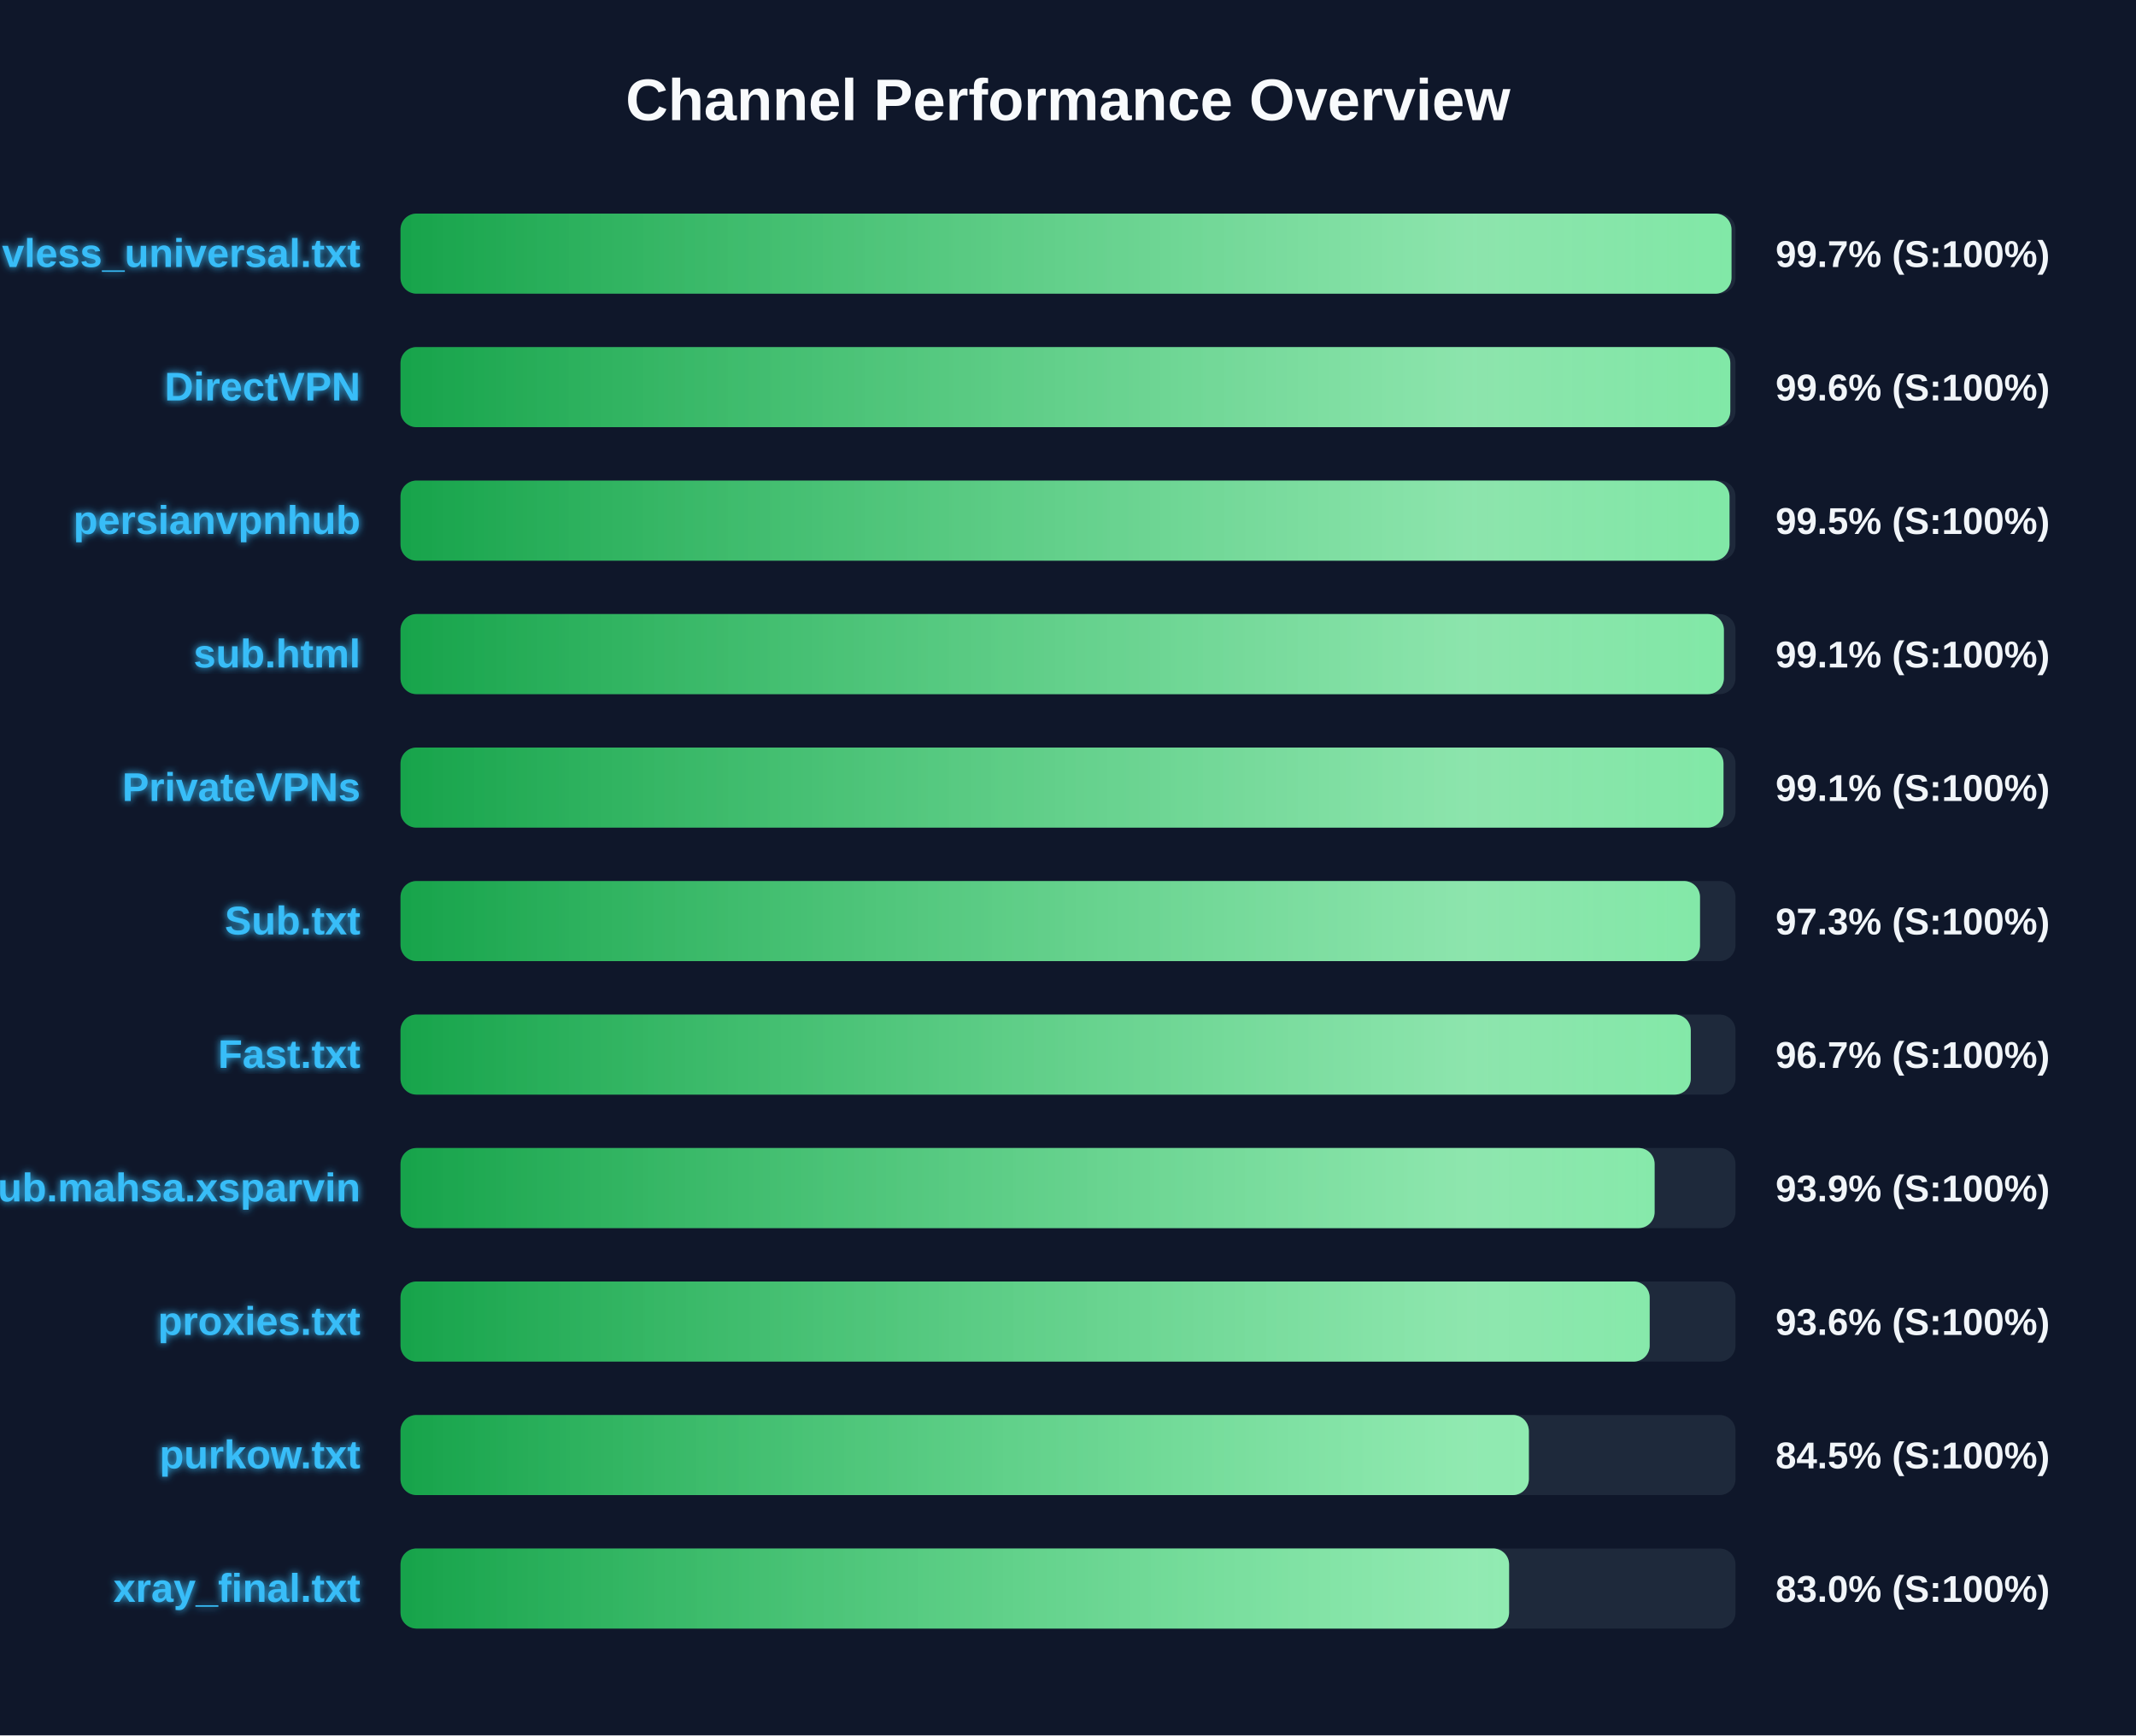
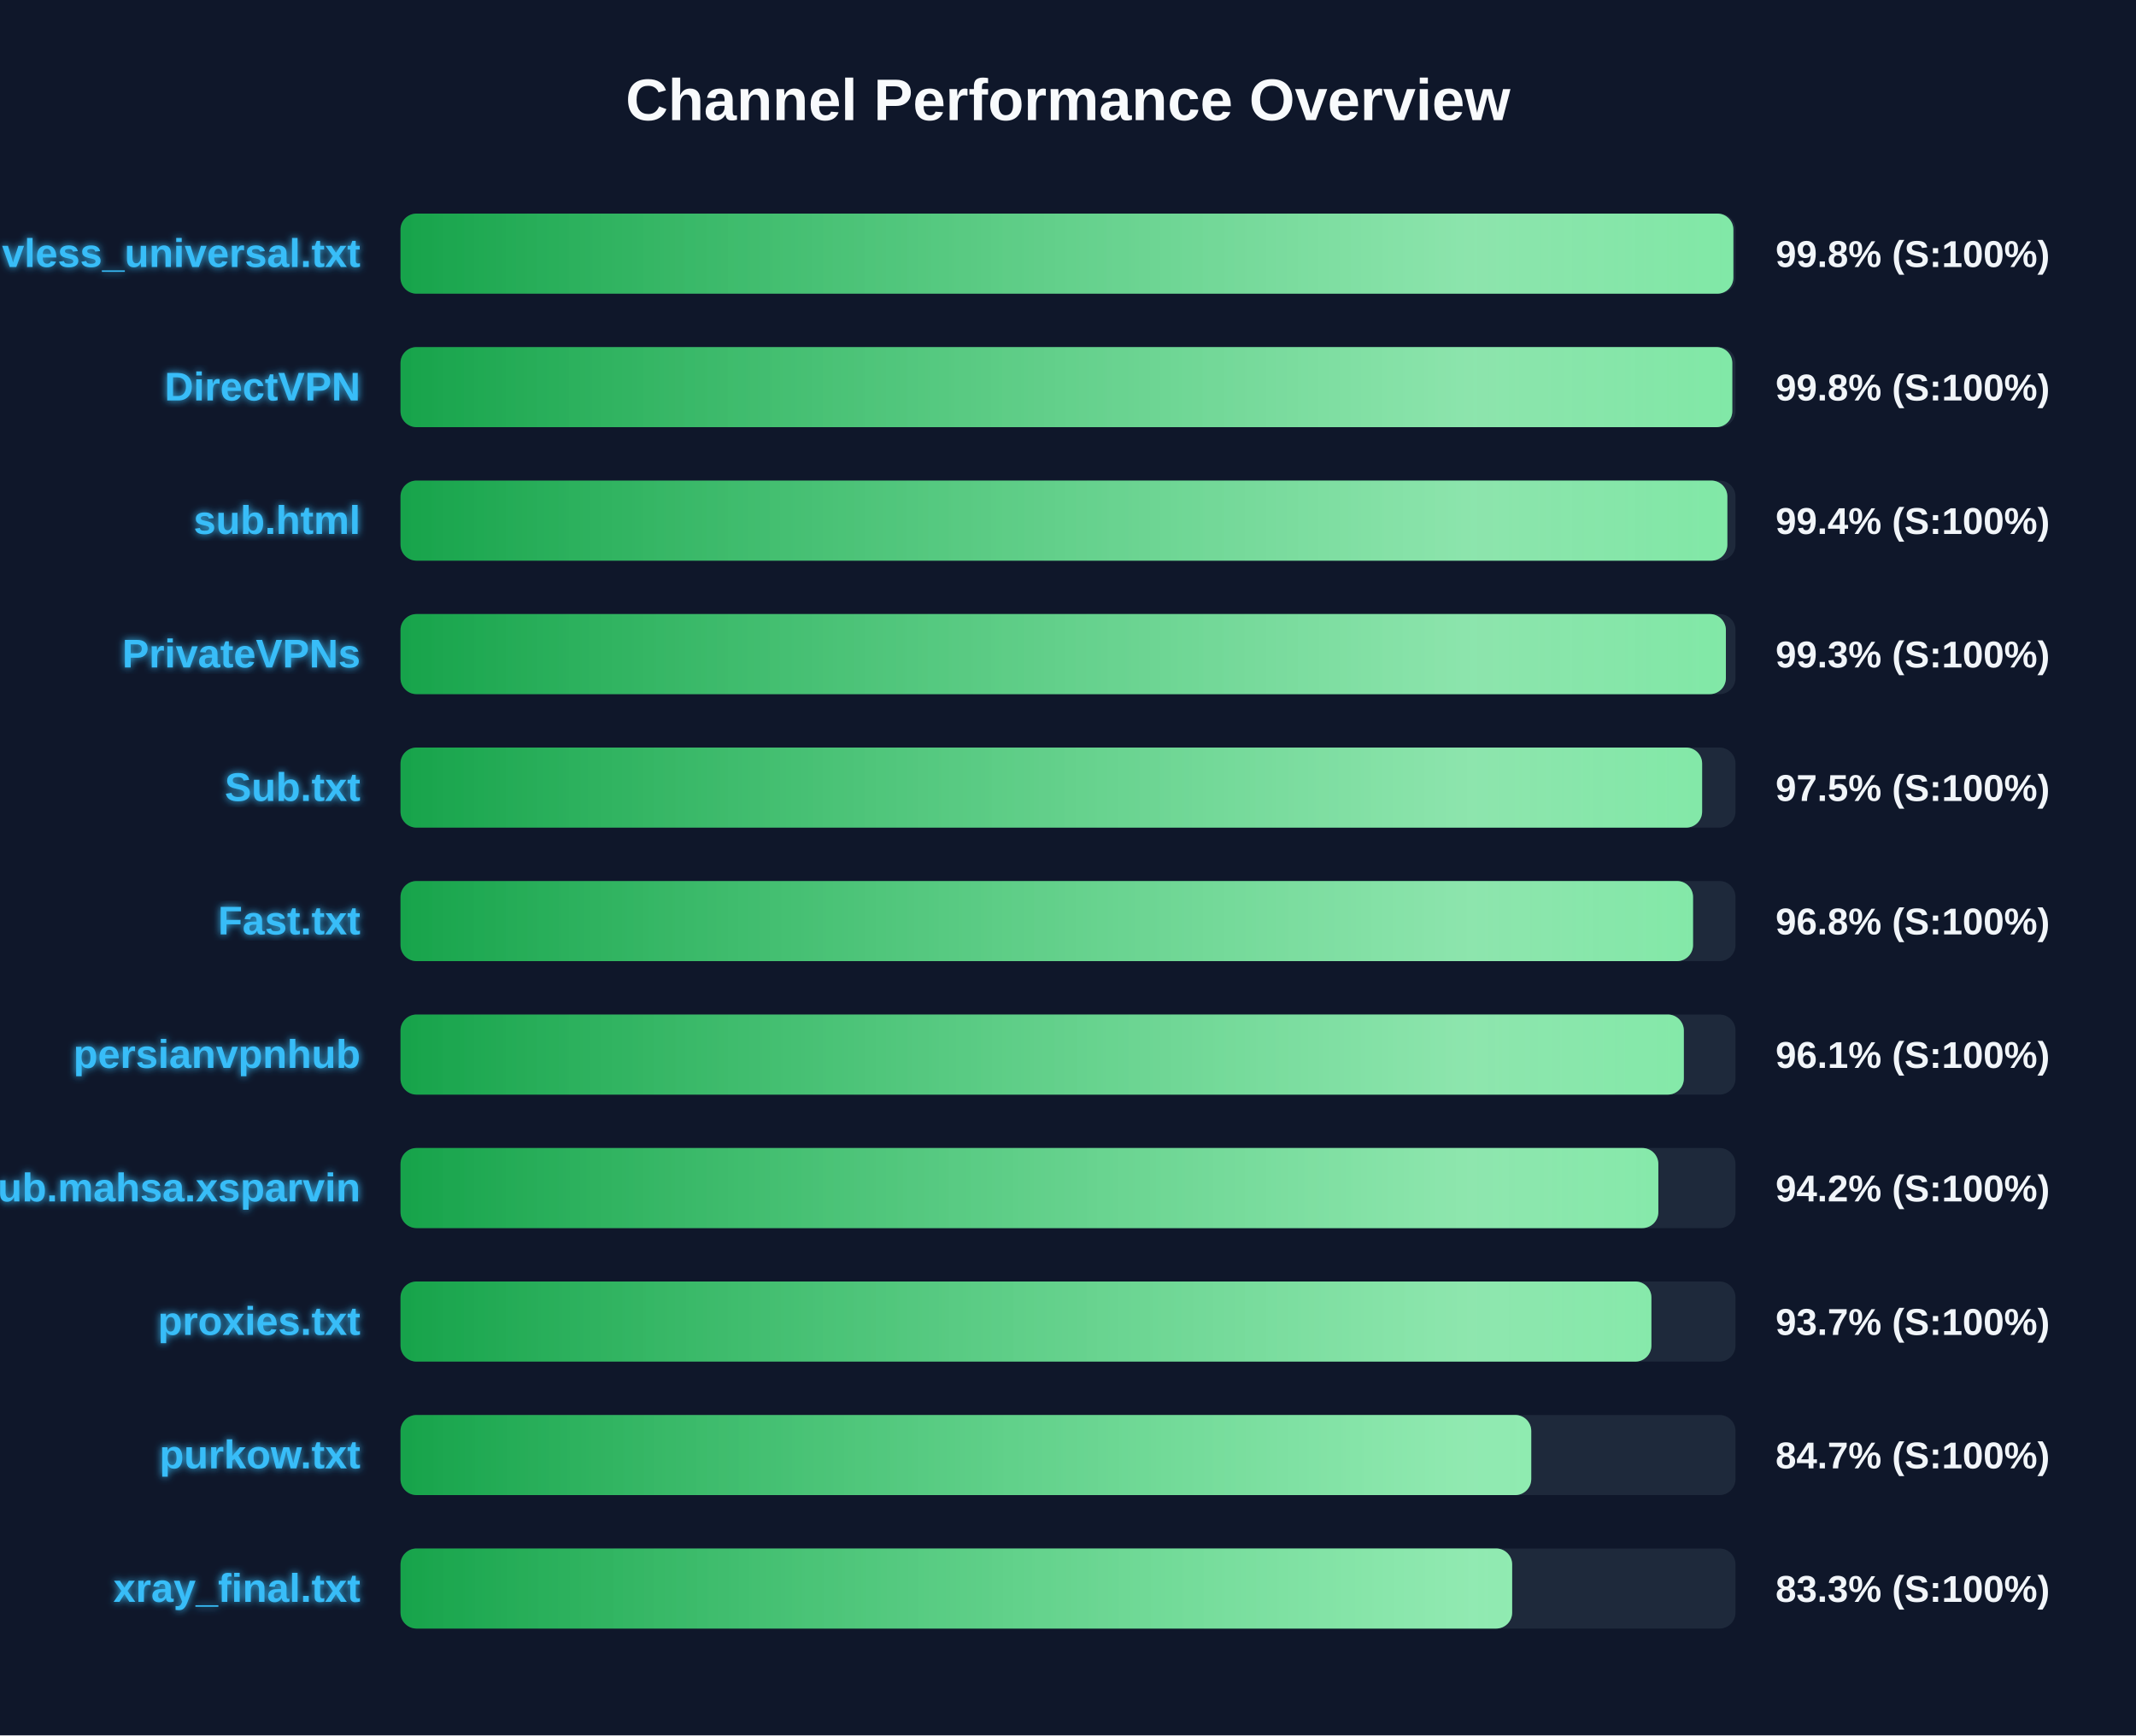
<svg xmlns="http://www.w3.org/2000/svg" width="800" height="650" version="1.1">
  <defs>
    <linearGradient id="grad-green" x1="0%" y1="0%" x2="100%" y2="0%">
      <stop offset="0%" stop-color="#16a34a" />
      <stop offset="100%" stop-color="#4ade80" />
    </linearGradient>
    <linearGradient id="grad-yellow" x1="0%" y1="0%" x2="100%" y2="0%">
      <stop offset="0%" stop-color="#ca8a04" />
      <stop offset="100%" stop-color="#fde047" />
    </linearGradient>
    <linearGradient id="grad-red" x1="0%" y1="0%" x2="100%" y2="0%">
      <stop offset="0%" stop-color="#dc2626" />
      <stop offset="100%" stop-color="#f87171" />
    </linearGradient>
    <linearGradient id="shimmer" x1="0%" y1="0%" x2="100%" y2="0%">
      <stop offset="0%" stop-color="rgba(255,255,255,0)" />
      <stop offset="50%" stop-color="rgba(255,255,255,0.4)" />
      <stop offset="100%" stop-color="rgba(255,255,255,0)" />
    </linearGradient>
    <filter id="glow" x="-20%" y="-20%" width="140%" height="140%">
      <feGaussianBlur stdDeviation="1.5" result="blur" />
      <feComposite in="SourceGraphic" in2="blur" operator="over" />
    </filter>
  </defs>
  <style>
        .bg-rect { fill: #0f172a; }
        .title { font: bold 22px 'Segoe UI', Arial, sans-serif; fill: #f8fafc; }
        .row { font: bold 15px 'Segoe UI', Arial, sans-serif; fill: #38bdf8; filter: url(#glow); }
        .score { font: bold 14px 'Segoe UI', Arial, sans-serif; fill: #f1f5f9; }
        @keyframes shimmer-anim {
            0% { transform: translateX(-100%); }
            100% { transform: translateX(200%); }
        }
        .shimmer-rect {
            animation: shimmer-anim 2.5s infinite linear;
        }
    </style>
  <rect width="100%" height="100%" class="bg-rect" />
  <text x="400" y="45" text-anchor="middle" class="title">Channel Performance Overview</text>
  <rect x="150" y="80" width="500" height="30" fill="#1e293b" rx="6" />
  <clipPath id="clip-0">
-     <rect x="150" y="80" width="498.5" height="30" rx="6" />
+     <rect x="150" y="80" width="499.2" height="30" rx="6" />
  </clipPath>
-   <rect x="150" y="80" width="498.5" height="30" fill="url(#grad-green)" rx="6" />
+   <rect x="150" y="80" width="499.2" height="30" fill="url(#grad-green)" rx="6" />
  <g clip-path="url(#clip-0)">
    <rect x="150" y="80" width="100%" height="30" fill="url(#shimmer)" class="shimmer-rect" />
  </g>
  <text x="135" y="100" text-anchor="end" class="row">vless_universal.txt</text>
-   <text x="665" y="100" text-anchor="start" class="score">99.7% (S:100%)</text>
+   <text x="665" y="100" text-anchor="start" class="score">99.8% (S:100%)</text>
  <rect x="150" y="130" width="500" height="30" fill="#1e293b" rx="6" />
  <clipPath id="clip-1">
-     <rect x="150" y="130" width="498.05" height="30" rx="6" />
+     <rect x="150" y="130" width="498.8" height="30" rx="6" />
  </clipPath>
-   <rect x="150" y="130" width="498.05" height="30" fill="url(#grad-green)" rx="6" />
+   <rect x="150" y="130" width="498.8" height="30" fill="url(#grad-green)" rx="6" />
  <g clip-path="url(#clip-1)">
    <rect x="150" y="130" width="100%" height="30" fill="url(#shimmer)" class="shimmer-rect" />
  </g>
  <text x="135" y="150" text-anchor="end" class="row">DirectVPN</text>
-   <text x="665" y="150" text-anchor="start" class="score">99.6% (S:100%)</text>
+   <text x="665" y="150" text-anchor="start" class="score">99.8% (S:100%)</text>
  <rect x="150" y="180" width="500" height="30" fill="#1e293b" rx="6" />
  <clipPath id="clip-2">
-     <rect x="150" y="180" width="497.75" height="30" rx="6" />
+     <rect x="150" y="180" width="496.95" height="30" rx="6" />
  </clipPath>
-   <rect x="150" y="180" width="497.75" height="30" fill="url(#grad-green)" rx="6" />
+   <rect x="150" y="180" width="496.95" height="30" fill="url(#grad-green)" rx="6" />
  <g clip-path="url(#clip-2)">
    <rect x="150" y="180" width="100%" height="30" fill="url(#shimmer)" class="shimmer-rect" />
  </g>
-   <text x="135" y="200" text-anchor="end" class="row">persianvpnhub</text>
-   <text x="665" y="200" text-anchor="start" class="score">99.5% (S:100%)</text>
+   <text x="135" y="200" text-anchor="end" class="row">sub.html</text>
+   <text x="665" y="200" text-anchor="start" class="score">99.4% (S:100%)</text>
  <rect x="150" y="230" width="500" height="30" fill="#1e293b" rx="6" />
  <clipPath id="clip-3">
-     <rect x="150" y="230" width="495.65" height="30" rx="6" />
+     <rect x="150" y="230" width="496.4" height="30" rx="6" />
  </clipPath>
-   <rect x="150" y="230" width="495.65" height="30" fill="url(#grad-green)" rx="6" />
+   <rect x="150" y="230" width="496.4" height="30" fill="url(#grad-green)" rx="6" />
  <g clip-path="url(#clip-3)">
    <rect x="150" y="230" width="100%" height="30" fill="url(#shimmer)" class="shimmer-rect" />
  </g>
-   <text x="135" y="250" text-anchor="end" class="row">sub.html</text>
-   <text x="665" y="250" text-anchor="start" class="score">99.1% (S:100%)</text>
+   <text x="135" y="250" text-anchor="end" class="row">PrivateVPNs</text>
+   <text x="665" y="250" text-anchor="start" class="score">99.3% (S:100%)</text>
  <rect x="150" y="280" width="500" height="30" fill="#1e293b" rx="6" />
  <clipPath id="clip-4">
-     <rect x="150" y="280" width="495.5" height="30" rx="6" />
+     <rect x="150" y="280" width="487.5" height="30" rx="6" />
  </clipPath>
-   <rect x="150" y="280" width="495.5" height="30" fill="url(#grad-green)" rx="6" />
+   <rect x="150" y="280" width="487.5" height="30" fill="url(#grad-green)" rx="6" />
  <g clip-path="url(#clip-4)">
    <rect x="150" y="280" width="100%" height="30" fill="url(#shimmer)" class="shimmer-rect" />
  </g>
-   <text x="135" y="300" text-anchor="end" class="row">PrivateVPNs</text>
-   <text x="665" y="300" text-anchor="start" class="score">99.1% (S:100%)</text>
+   <text x="135" y="300" text-anchor="end" class="row">Sub.txt</text>
+   <text x="665" y="300" text-anchor="start" class="score">97.5% (S:100%)</text>
  <rect x="150" y="330" width="500" height="30" fill="#1e293b" rx="6" />
  <clipPath id="clip-5">
-     <rect x="150" y="330" width="486.7" height="30" rx="6" />
+     <rect x="150" y="330" width="484.1" height="30" rx="6" />
  </clipPath>
-   <rect x="150" y="330" width="486.7" height="30" fill="url(#grad-green)" rx="6" />
+   <rect x="150" y="330" width="484.1" height="30" fill="url(#grad-green)" rx="6" />
  <g clip-path="url(#clip-5)">
    <rect x="150" y="330" width="100%" height="30" fill="url(#shimmer)" class="shimmer-rect" />
  </g>
-   <text x="135" y="350" text-anchor="end" class="row">Sub.txt</text>
-   <text x="665" y="350" text-anchor="start" class="score">97.3% (S:100%)</text>
+   <text x="135" y="350" text-anchor="end" class="row">Fast.txt</text>
+   <text x="665" y="350" text-anchor="start" class="score">96.8% (S:100%)</text>
  <rect x="150" y="380" width="500" height="30" fill="#1e293b" rx="6" />
  <clipPath id="clip-6">
-     <rect x="150" y="380" width="483.25" height="30" rx="6" />
+     <rect x="150" y="380" width="480.65" height="30" rx="6" />
  </clipPath>
-   <rect x="150" y="380" width="483.25" height="30" fill="url(#grad-green)" rx="6" />
+   <rect x="150" y="380" width="480.65" height="30" fill="url(#grad-green)" rx="6" />
  <g clip-path="url(#clip-6)">
    <rect x="150" y="380" width="100%" height="30" fill="url(#shimmer)" class="shimmer-rect" />
  </g>
-   <text x="135" y="400" text-anchor="end" class="row">Fast.txt</text>
-   <text x="665" y="400" text-anchor="start" class="score">96.7% (S:100%)</text>
+   <text x="135" y="400" text-anchor="end" class="row">persianvpnhub</text>
+   <text x="665" y="400" text-anchor="start" class="score">96.1% (S:100%)</text>
  <rect x="150" y="430" width="500" height="30" fill="#1e293b" rx="6" />
  <clipPath id="clip-7">
-     <rect x="150" y="430" width="469.7" height="30" rx="6" />
+     <rect x="150" y="430" width="471.1" height="30" rx="6" />
  </clipPath>
-   <rect x="150" y="430" width="469.7" height="30" fill="url(#grad-green)" rx="6" />
+   <rect x="150" y="430" width="471.1" height="30" fill="url(#grad-green)" rx="6" />
  <g clip-path="url(#clip-7)">
    <rect x="150" y="430" width="100%" height="30" fill="url(#shimmer)" class="shimmer-rect" />
  </g>
  <text x="135" y="450" text-anchor="end" class="row">Sub.mahsa.xsparvin</text>
-   <text x="665" y="450" text-anchor="start" class="score">93.9% (S:100%)</text>
+   <text x="665" y="450" text-anchor="start" class="score">94.2% (S:100%)</text>
  <rect x="150" y="480" width="500" height="30" fill="#1e293b" rx="6" />
  <clipPath id="clip-8">
-     <rect x="150" y="480" width="467.85" height="30" rx="6" />
+     <rect x="150" y="480" width="468.5" height="30" rx="6" />
  </clipPath>
-   <rect x="150" y="480" width="467.85" height="30" fill="url(#grad-green)" rx="6" />
+   <rect x="150" y="480" width="468.5" height="30" fill="url(#grad-green)" rx="6" />
  <g clip-path="url(#clip-8)">
    <rect x="150" y="480" width="100%" height="30" fill="url(#shimmer)" class="shimmer-rect" />
  </g>
  <text x="135" y="500" text-anchor="end" class="row">proxies.txt</text>
-   <text x="665" y="500" text-anchor="start" class="score">93.6% (S:100%)</text>
+   <text x="665" y="500" text-anchor="start" class="score">93.7% (S:100%)</text>
  <rect x="150" y="530" width="500" height="30" fill="#1e293b" rx="6" />
  <clipPath id="clip-9">
-     <rect x="150" y="530" width="422.6" height="30" rx="6" />
+     <rect x="150" y="530" width="423.5" height="30" rx="6" />
  </clipPath>
-   <rect x="150" y="530" width="422.6" height="30" fill="url(#grad-green)" rx="6" />
+   <rect x="150" y="530" width="423.5" height="30" fill="url(#grad-green)" rx="6" />
  <g clip-path="url(#clip-9)">
    <rect x="150" y="530" width="100%" height="30" fill="url(#shimmer)" class="shimmer-rect" />
  </g>
  <text x="135" y="550" text-anchor="end" class="row">purkow.txt</text>
-   <text x="665" y="550" text-anchor="start" class="score">84.5% (S:100%)</text>
+   <text x="665" y="550" text-anchor="start" class="score">84.7% (S:100%)</text>
  <rect x="150" y="580" width="500" height="30" fill="#1e293b" rx="6" />
  <clipPath id="clip-10">
-     <rect x="150" y="580" width="415.2" height="30" rx="6" />
+     <rect x="150" y="580" width="416.35" height="30" rx="6" />
  </clipPath>
-   <rect x="150" y="580" width="415.2" height="30" fill="url(#grad-green)" rx="6" />
+   <rect x="150" y="580" width="416.35" height="30" fill="url(#grad-green)" rx="6" />
  <g clip-path="url(#clip-10)">
    <rect x="150" y="580" width="100%" height="30" fill="url(#shimmer)" class="shimmer-rect" />
  </g>
  <text x="135" y="600" text-anchor="end" class="row">xray_final.txt</text>
-   <text x="665" y="600" text-anchor="start" class="score">83.0% (S:100%)</text>
+   <text x="665" y="600" text-anchor="start" class="score">83.3% (S:100%)</text>
</svg>
